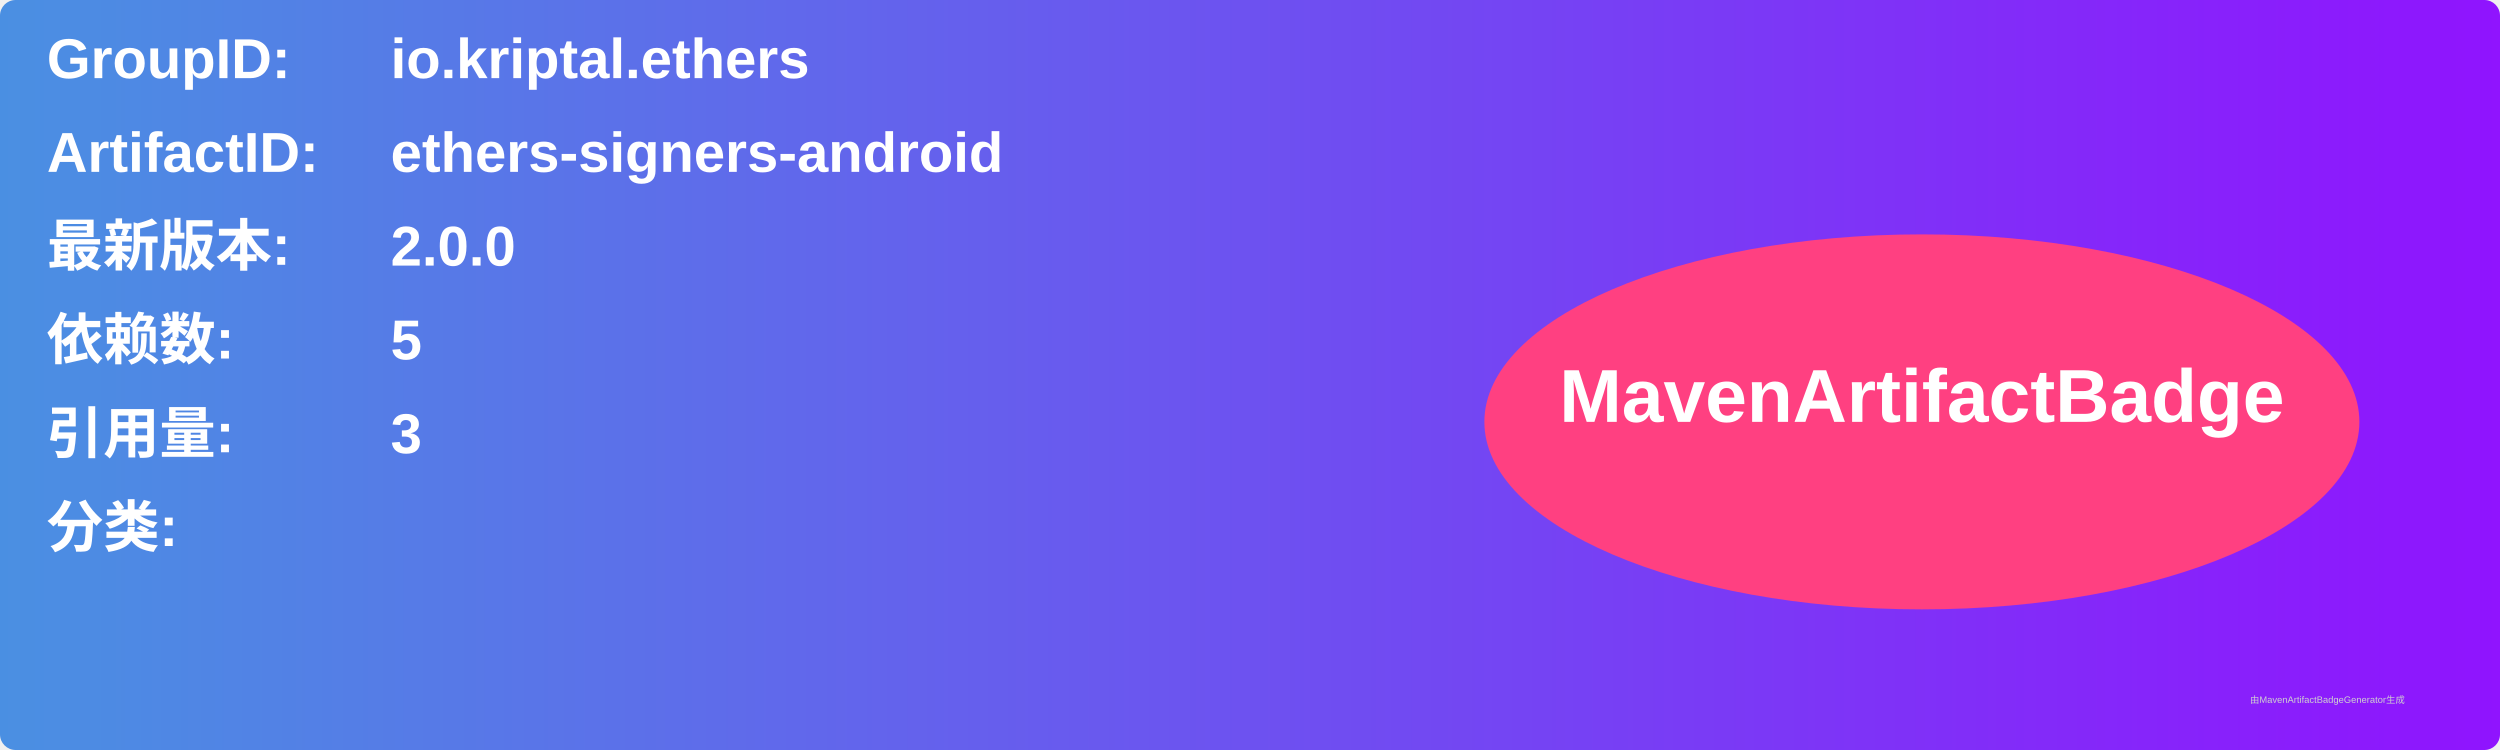
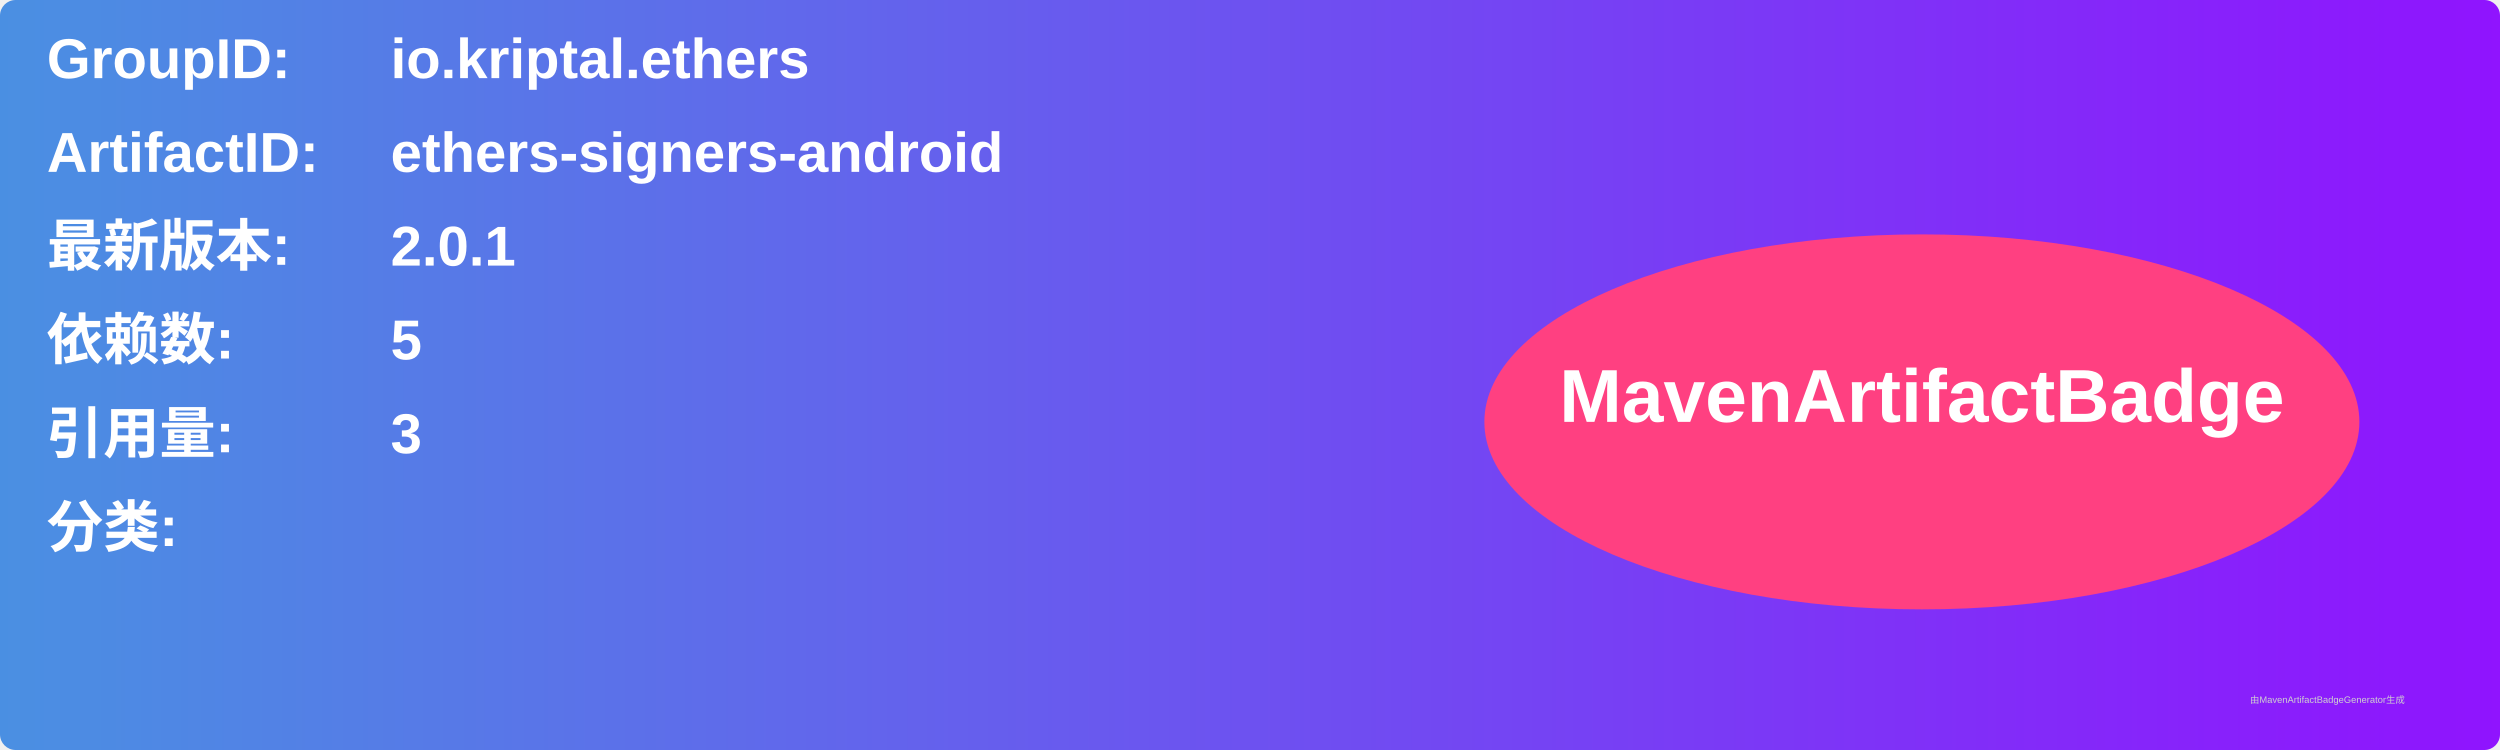
<svg xmlns="http://www.w3.org/2000/svg" width="800" height="240" viewBox="0 0 800 240">
  <linearGradient id="grad" x1="0%" y1="0%" x2="100%" y2="0%">
    <stop offset="0%" stop-color="#4a90e2" />
    <stop offset="100%" stop-color="#9013fe" />
  </linearGradient>
  <rect width="100%" height="100%" rx="5" ry="5" fill="url(#grad)" />
  <g transform="translate(15, 15)">
    <text x="0" y="10" font-family="Arial" font-size="18" fill="white" font-weight="bold" width="260">GroupID:</text>
    <text x="110" y="10" font-family="Arial" font-size="18" fill="white" font-weight="bold" width="460">io.kriptal.ethers</text>
    <text x="0" y="40" font-family="Arial" font-size="18" fill="white" font-weight="bold" width="260">ArtifactID:</text>
    <text x="110" y="40" font-family="Arial" font-size="18" fill="white" font-weight="bold" width="460">ethers-signers-android</text>
    <text x="0" y="70" font-family="Arial" font-size="18" fill="white" font-weight="bold">最新版本:</text>
    <text x="110" y="70" font-family="Arial" font-size="18" fill="white" font-weight="bold">
-       <tspan font-weight="bold">2.0.0</tspan>
+       <tspan font-weight="bold">2.0.1</tspan>
    </text>
    <text x="0" y="100" font-family="Arial" font-size="18" fill="white" font-weight="bold">依赖数: </text>
    <text x="110" y="100" font-family="Arial" font-size="18" fill="white">
      <tspan font-weight="bold">5</tspan>
    </text>
    <text x="0" y="130" font-family="Arial" font-size="18" fill="white" font-weight="bold">引用量: </text>
    <text x="110" y="130" font-family="Arial" font-size="18" fill="white">
      <tspan font-weight="bold">3</tspan>
    </text>
    <text x="0" y="160" font-family="Arial" font-size="18" fill="white" font-weight="bold">分类:</text>
    <text x="10" y="190" font-family="Arial" font-size="10" fill="white">
      <tspan font-weight="bold" />
    </text>
    <ellipse cx="600" cy="120" rx="140" ry="60" fill="#ff4081" />
    <text x="600" y="120" text-anchor="middle" font-family="Arial" font-size="24" fill="white" font-weight="bold">MavenArtifactBadge</text>
  </g>
  <text x="720" y="225" font-family="Arial" font-size="3" fill="#d0d0d0">由MavenArtifactBadgeGenerator生成</text>
</svg>
